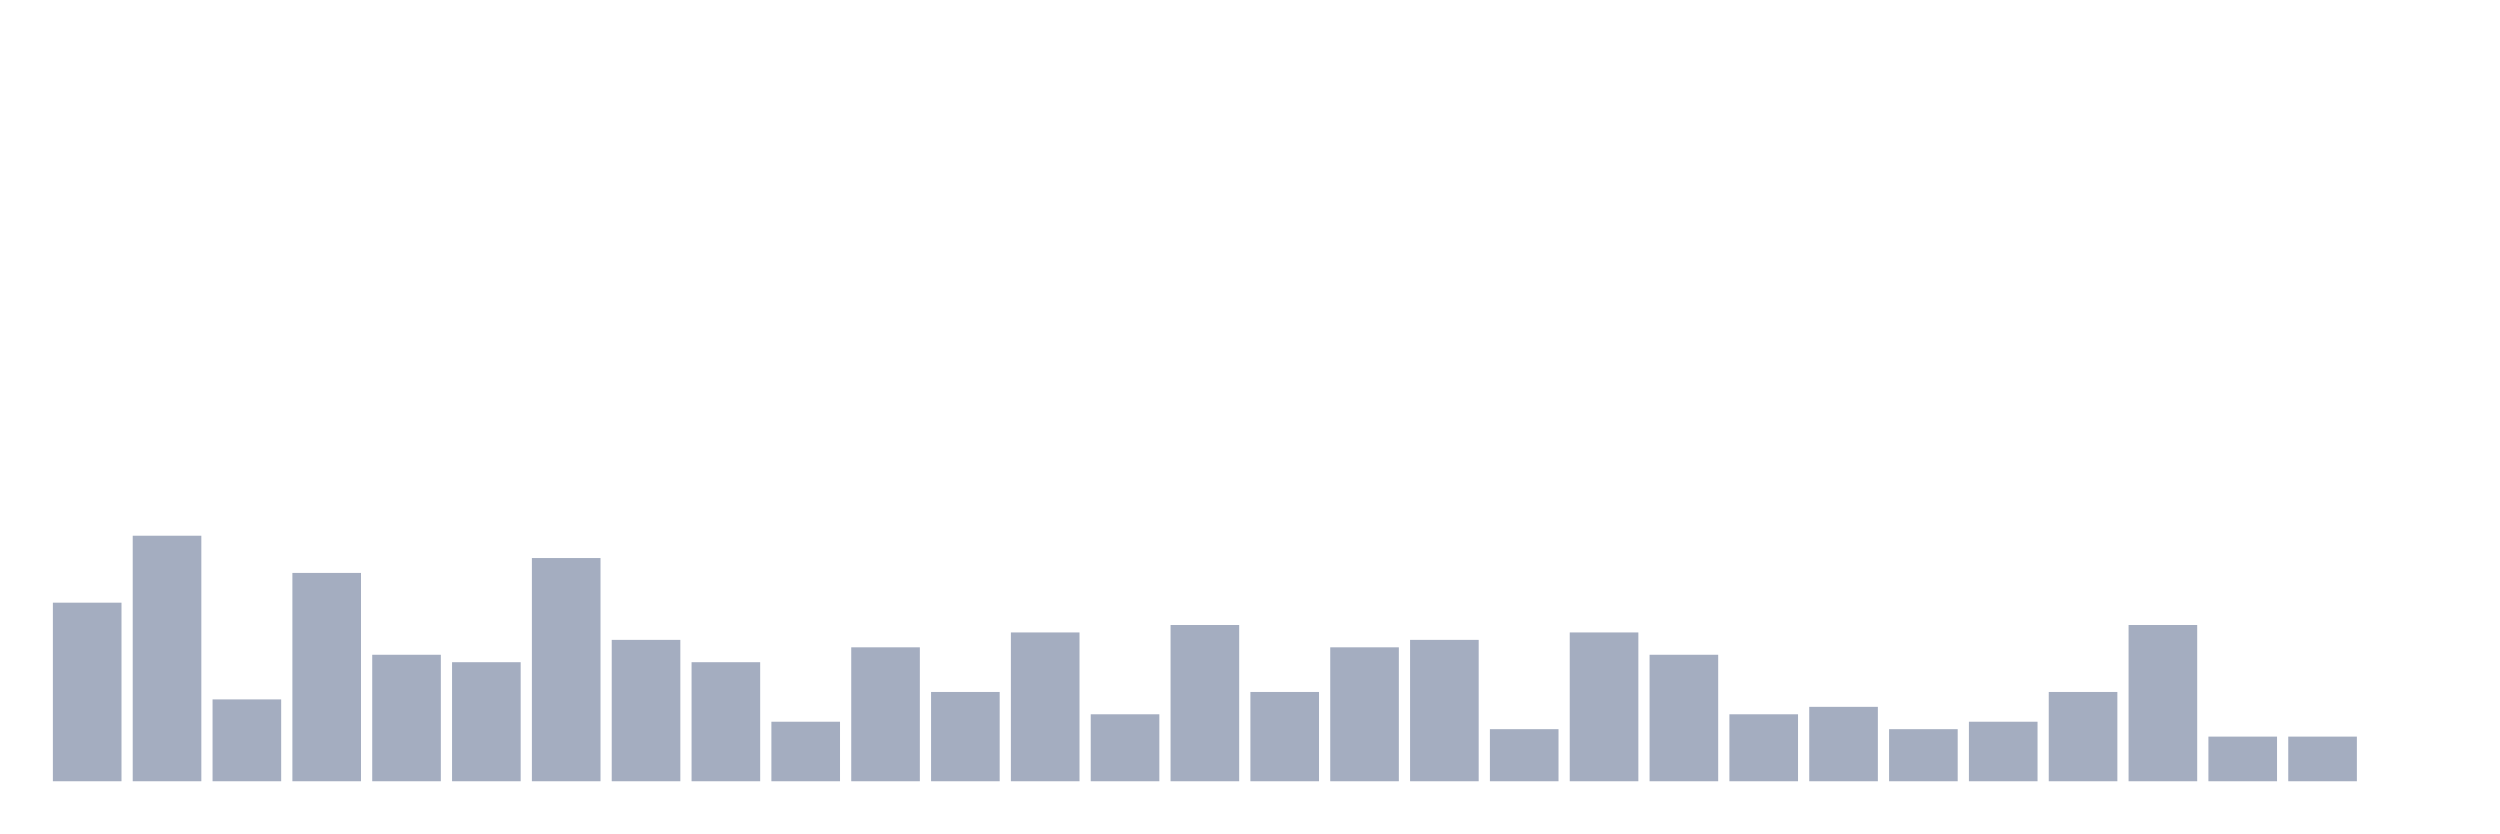
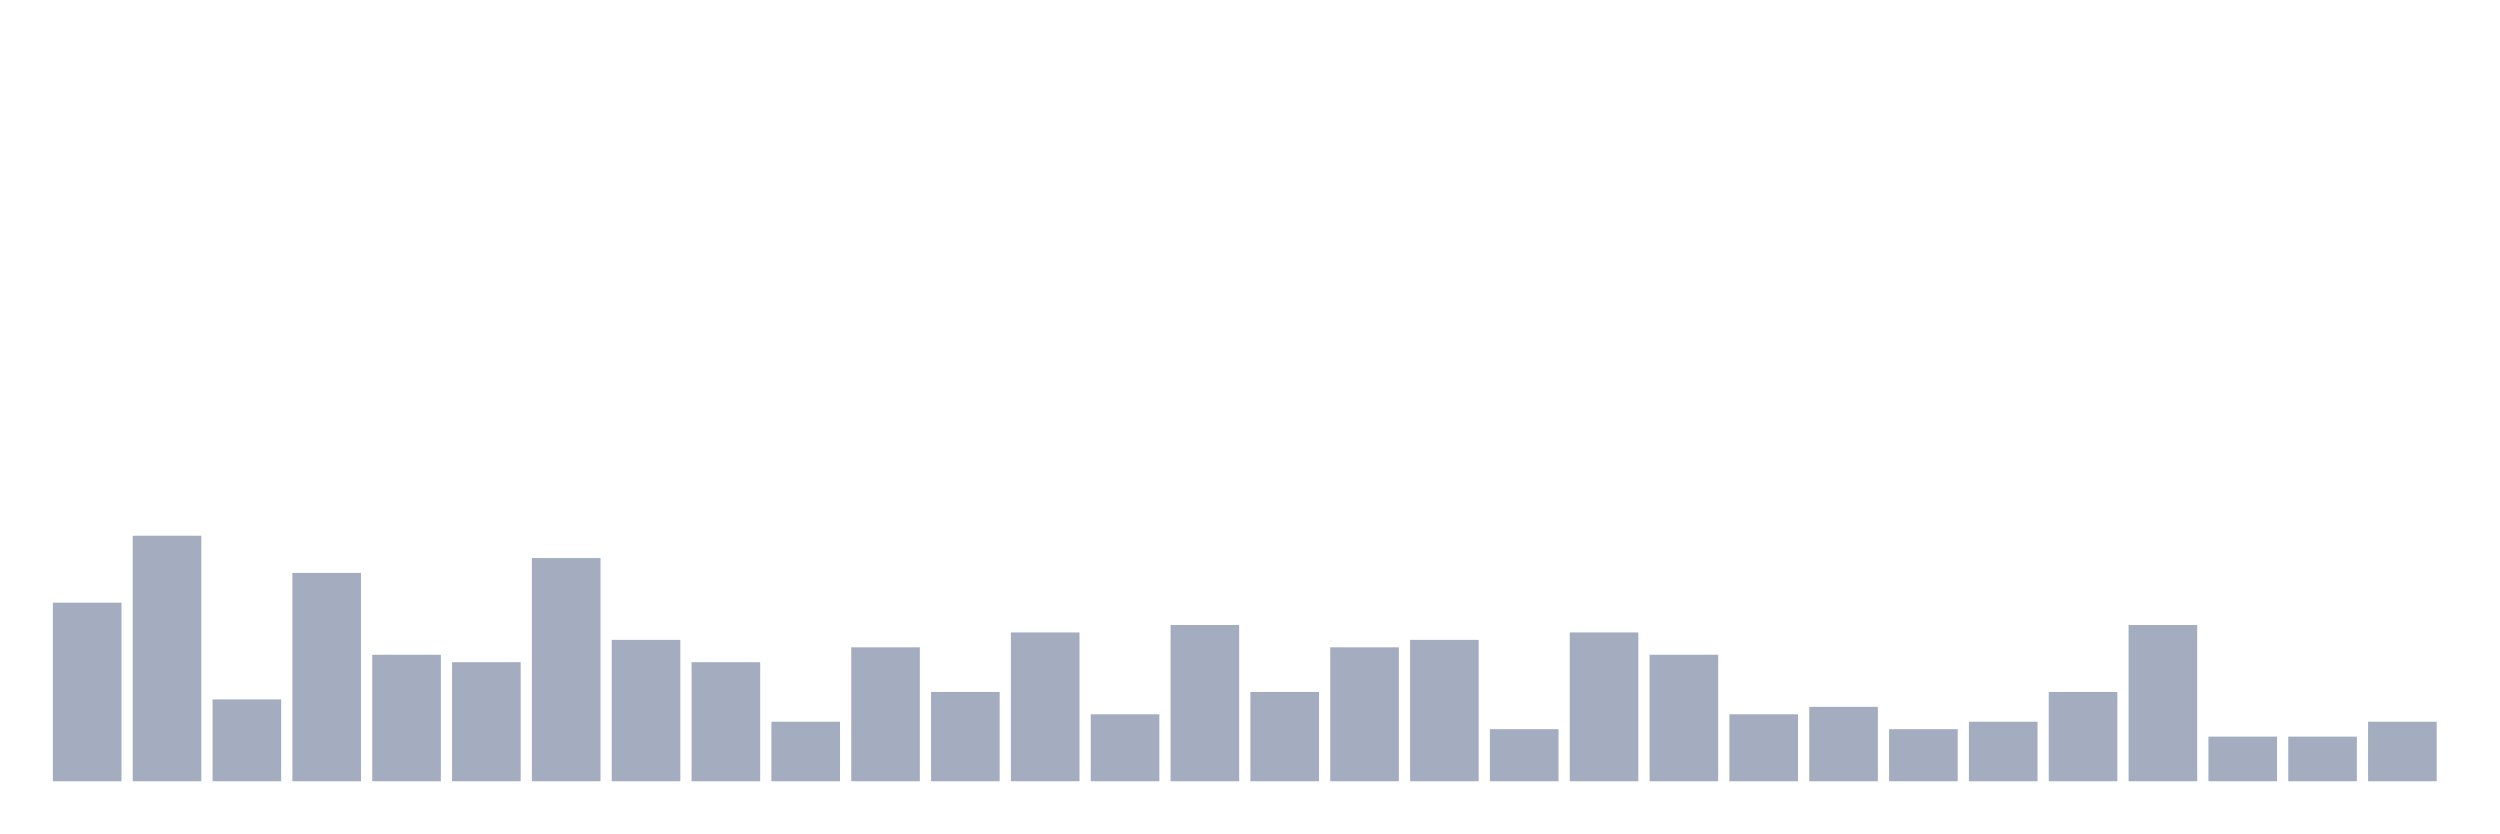
<svg xmlns="http://www.w3.org/2000/svg" viewBox="0 0 480 160">
  <g transform="translate(10,10)">
    <rect class="bar" x="0.153" width="13.175" y="105.714" height="34.286" fill="rgb(164,173,192)" />
    <rect class="bar" x="15.482" width="13.175" y="92.857" height="47.143" fill="rgb(164,173,192)" />
    <rect class="bar" x="30.81" width="13.175" y="124.286" height="15.714" fill="rgb(164,173,192)" />
    <rect class="bar" x="46.138" width="13.175" y="100" height="40" fill="rgb(164,173,192)" />
    <rect class="bar" x="61.466" width="13.175" y="115.714" height="24.286" fill="rgb(164,173,192)" />
    <rect class="bar" x="76.794" width="13.175" y="117.143" height="22.857" fill="rgb(164,173,192)" />
    <rect class="bar" x="92.123" width="13.175" y="97.143" height="42.857" fill="rgb(164,173,192)" />
    <rect class="bar" x="107.451" width="13.175" y="112.857" height="27.143" fill="rgb(164,173,192)" />
    <rect class="bar" x="122.779" width="13.175" y="117.143" height="22.857" fill="rgb(164,173,192)" />
    <rect class="bar" x="138.107" width="13.175" y="128.571" height="11.429" fill="rgb(164,173,192)" />
    <rect class="bar" x="153.436" width="13.175" y="114.286" height="25.714" fill="rgb(164,173,192)" />
    <rect class="bar" x="168.764" width="13.175" y="122.857" height="17.143" fill="rgb(164,173,192)" />
    <rect class="bar" x="184.092" width="13.175" y="111.429" height="28.571" fill="rgb(164,173,192)" />
    <rect class="bar" x="199.42" width="13.175" y="127.143" height="12.857" fill="rgb(164,173,192)" />
    <rect class="bar" x="214.748" width="13.175" y="110" height="30" fill="rgb(164,173,192)" />
    <rect class="bar" x="230.077" width="13.175" y="122.857" height="17.143" fill="rgb(164,173,192)" />
    <rect class="bar" x="245.405" width="13.175" y="114.286" height="25.714" fill="rgb(164,173,192)" />
    <rect class="bar" x="260.733" width="13.175" y="112.857" height="27.143" fill="rgb(164,173,192)" />
    <rect class="bar" x="276.061" width="13.175" y="130" height="10" fill="rgb(164,173,192)" />
    <rect class="bar" x="291.39" width="13.175" y="111.429" height="28.571" fill="rgb(164,173,192)" />
    <rect class="bar" x="306.718" width="13.175" y="115.714" height="24.286" fill="rgb(164,173,192)" />
    <rect class="bar" x="322.046" width="13.175" y="127.143" height="12.857" fill="rgb(164,173,192)" />
    <rect class="bar" x="337.374" width="13.175" y="125.714" height="14.286" fill="rgb(164,173,192)" />
    <rect class="bar" x="352.702" width="13.175" y="130" height="10" fill="rgb(164,173,192)" />
    <rect class="bar" x="368.031" width="13.175" y="128.571" height="11.429" fill="rgb(164,173,192)" />
    <rect class="bar" x="383.359" width="13.175" y="122.857" height="17.143" fill="rgb(164,173,192)" />
    <rect class="bar" x="398.687" width="13.175" y="110" height="30" fill="rgb(164,173,192)" />
    <rect class="bar" x="414.015" width="13.175" y="131.429" height="8.571" fill="rgb(164,173,192)" />
    <rect class="bar" x="429.344" width="13.175" y="131.429" height="8.571" fill="rgb(164,173,192)" />
-     <rect class="bar" x="444.672" width="13.175" y="140" height="0" fill="rgb(164,173,192)" />
+     <rect class="bar" x="444.672" width="13.175" y="128.571" height="11.429" fill="rgb(164,173,192)" />
  </g>
</svg>
